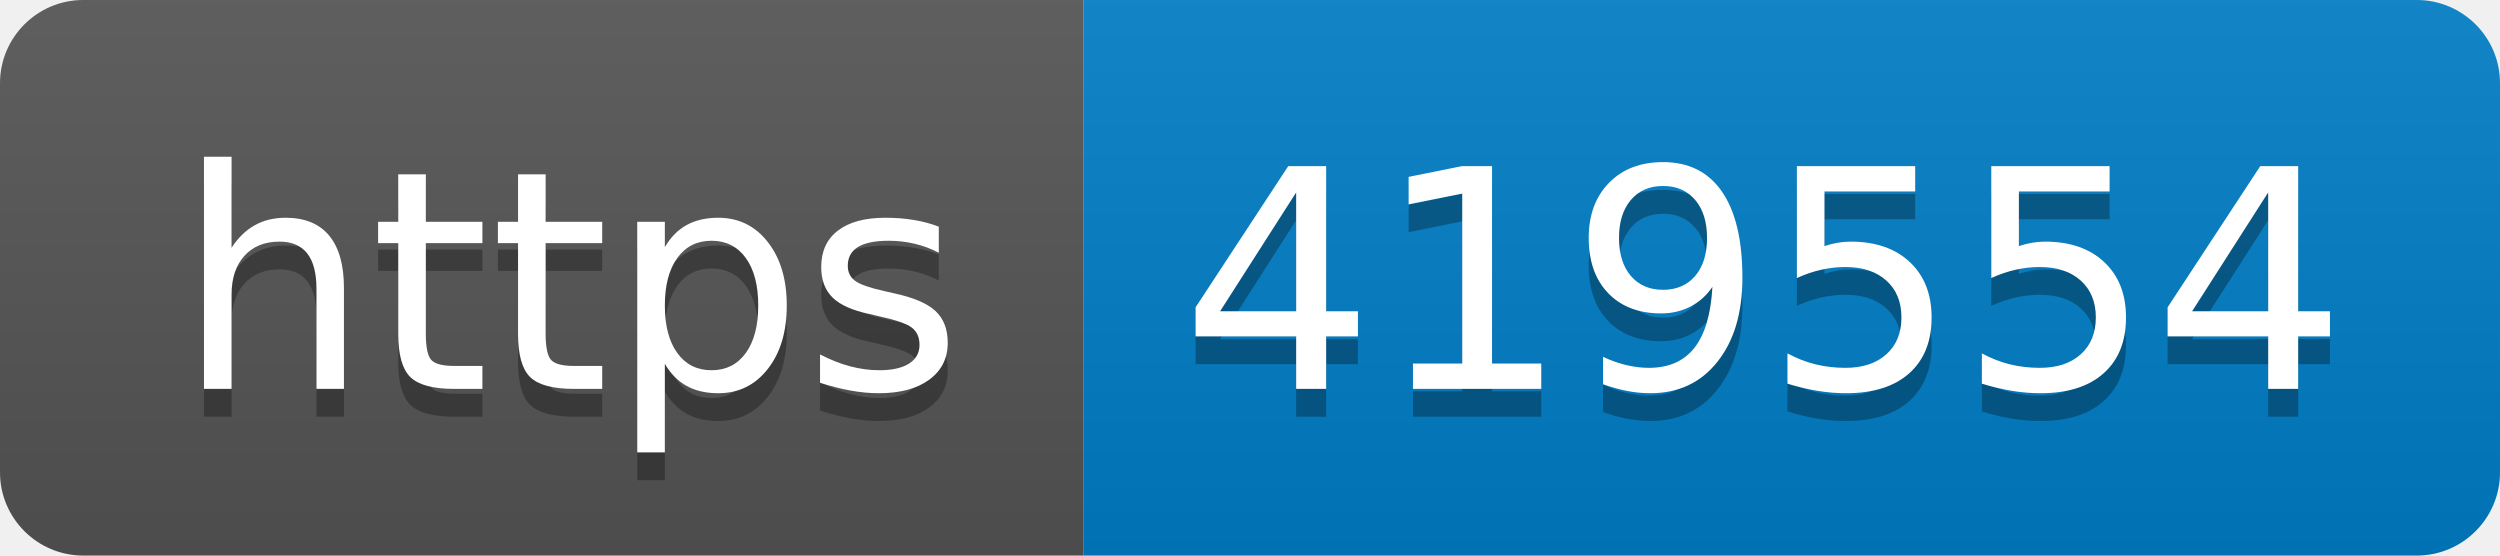
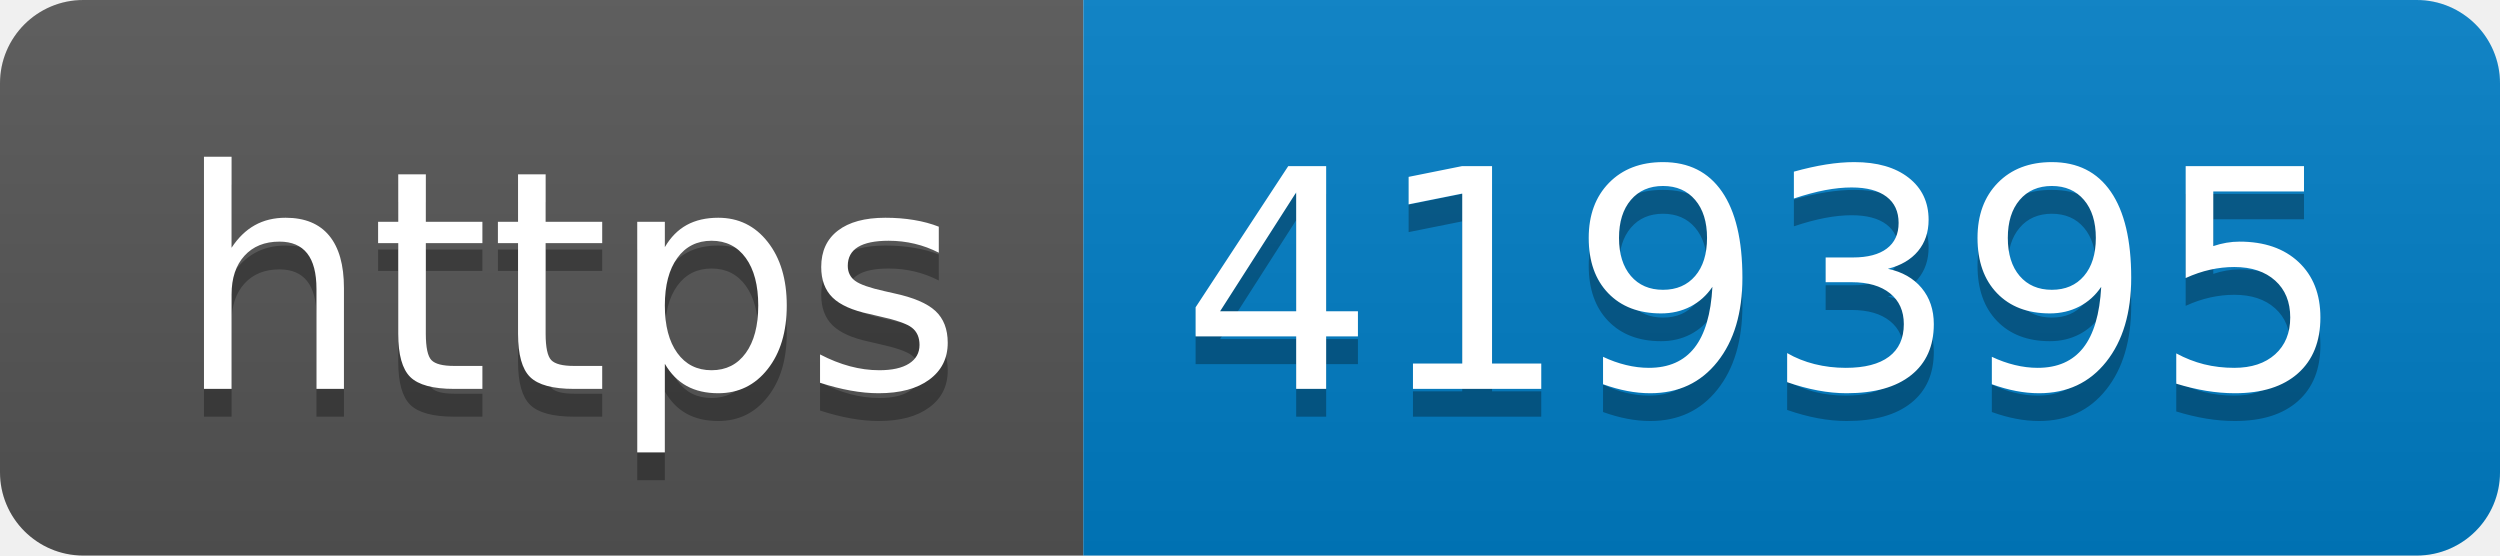
- <svg xmlns="http://www.w3.org/2000/svg" width="90" height="20" role="img" aria-label="https: 419554">
+ <svg xmlns="http://www.w3.org/2000/svg" width="90" height="20" role="img" aria-label="https: 419395">
  <linearGradient id="s" x2="0" y2="100%">
    <stop offset="0" stop-color="#bbb" stop-opacity=".1" />
    <stop offset="1" stop-opacity=".1" />
  </linearGradient>
  <clipPath id="r">
    <rect width="90" height="20" rx="3" fill="#fff" />
  </clipPath>
  <g clip-path="url(#r)">
    <rect width="39" height="20" fill="#555" />
    <rect x="39" width="51" height="20" fill="#007ec6" />
    <rect width="90" height="20" fill="url(#s)" />
  </g>
  <g fill="#fff" text-anchor="middle" font-family="Verdana,Geneva,DejaVu Sans,sans-serif" text-rendering="geometricPrecision" font-size="110">
    <text aria-hidden="true" x="205" y="150" fill="#010101" fill-opacity=".3" transform="scale(.1)" textLength="290">https</text>
    <text x="205" y="140" transform="scale(.1)" fill="#fff" textLength="290">https</text>
-     <text aria-hidden="true" x="635" y="150" fill="#010101" fill-opacity=".3" transform="scale(.1)" textLength="410">419554</text>
-     <text x="635" y="140" transform="scale(.1)" fill="#fff" textLength="410">419554</text>
+     <text aria-hidden="true" x="635" y="150" fill="#010101" fill-opacity=".3" transform="scale(.1)" textLength="410">419395</text>
+     <text x="635" y="140" transform="scale(.1)" fill="#fff" textLength="410">419395</text>
  </g>
</svg>
